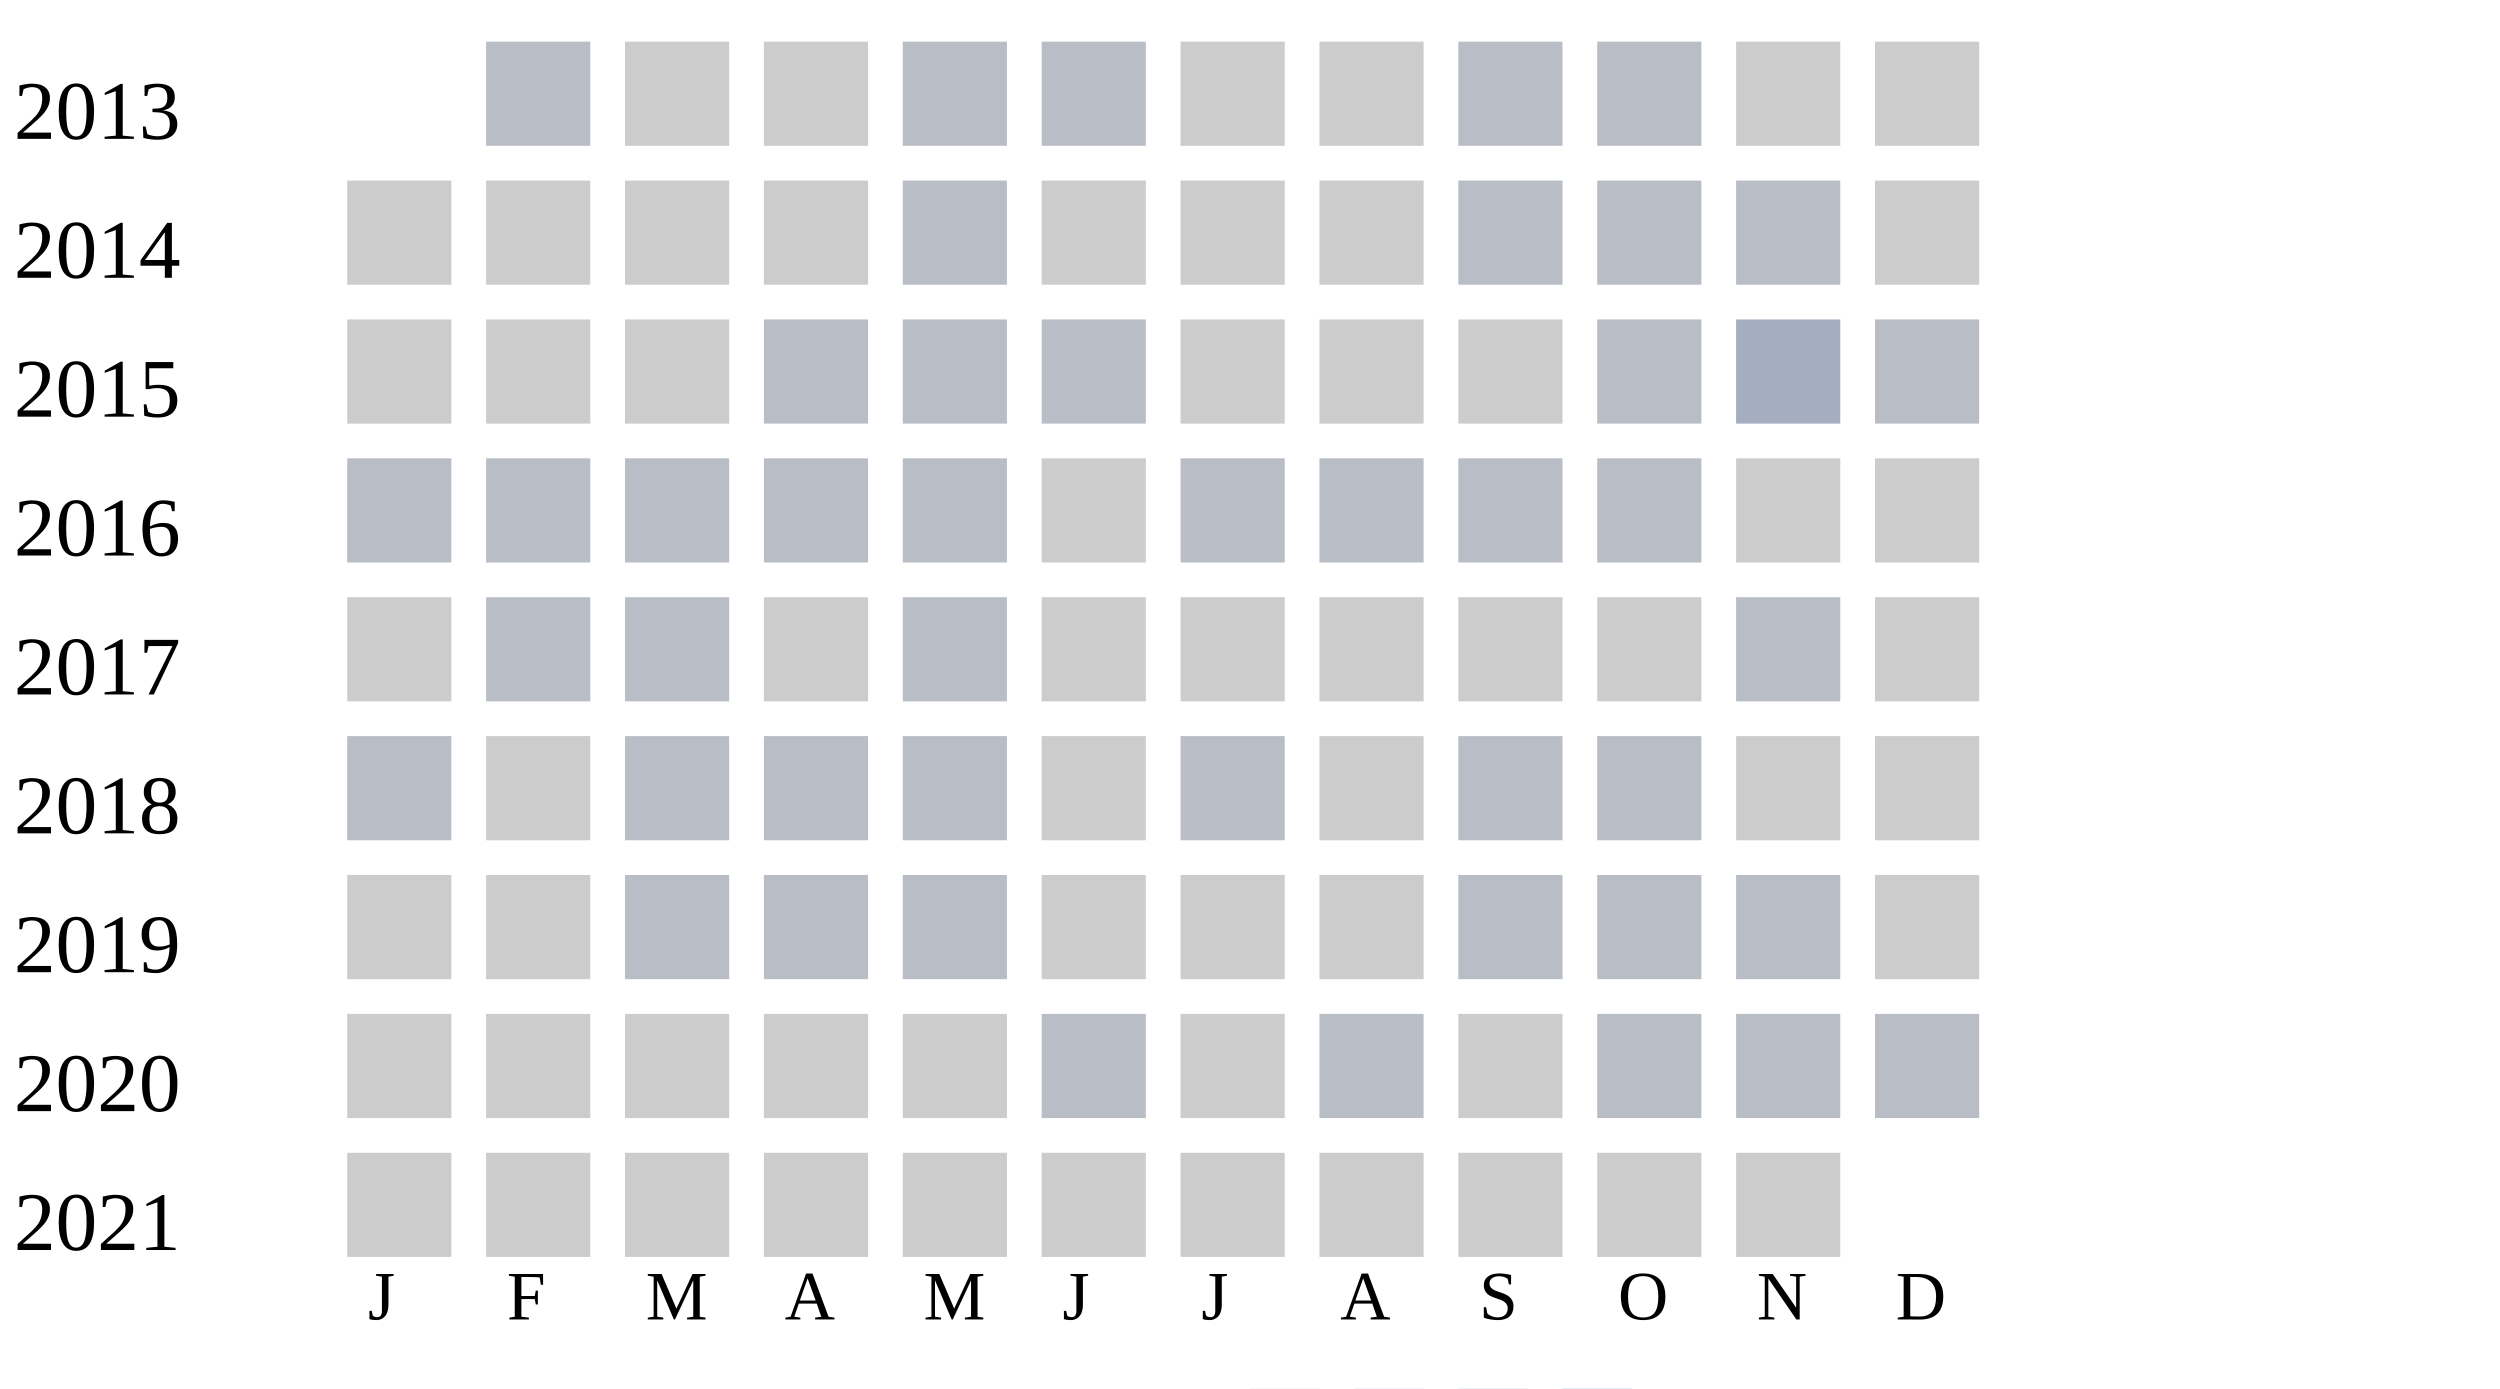
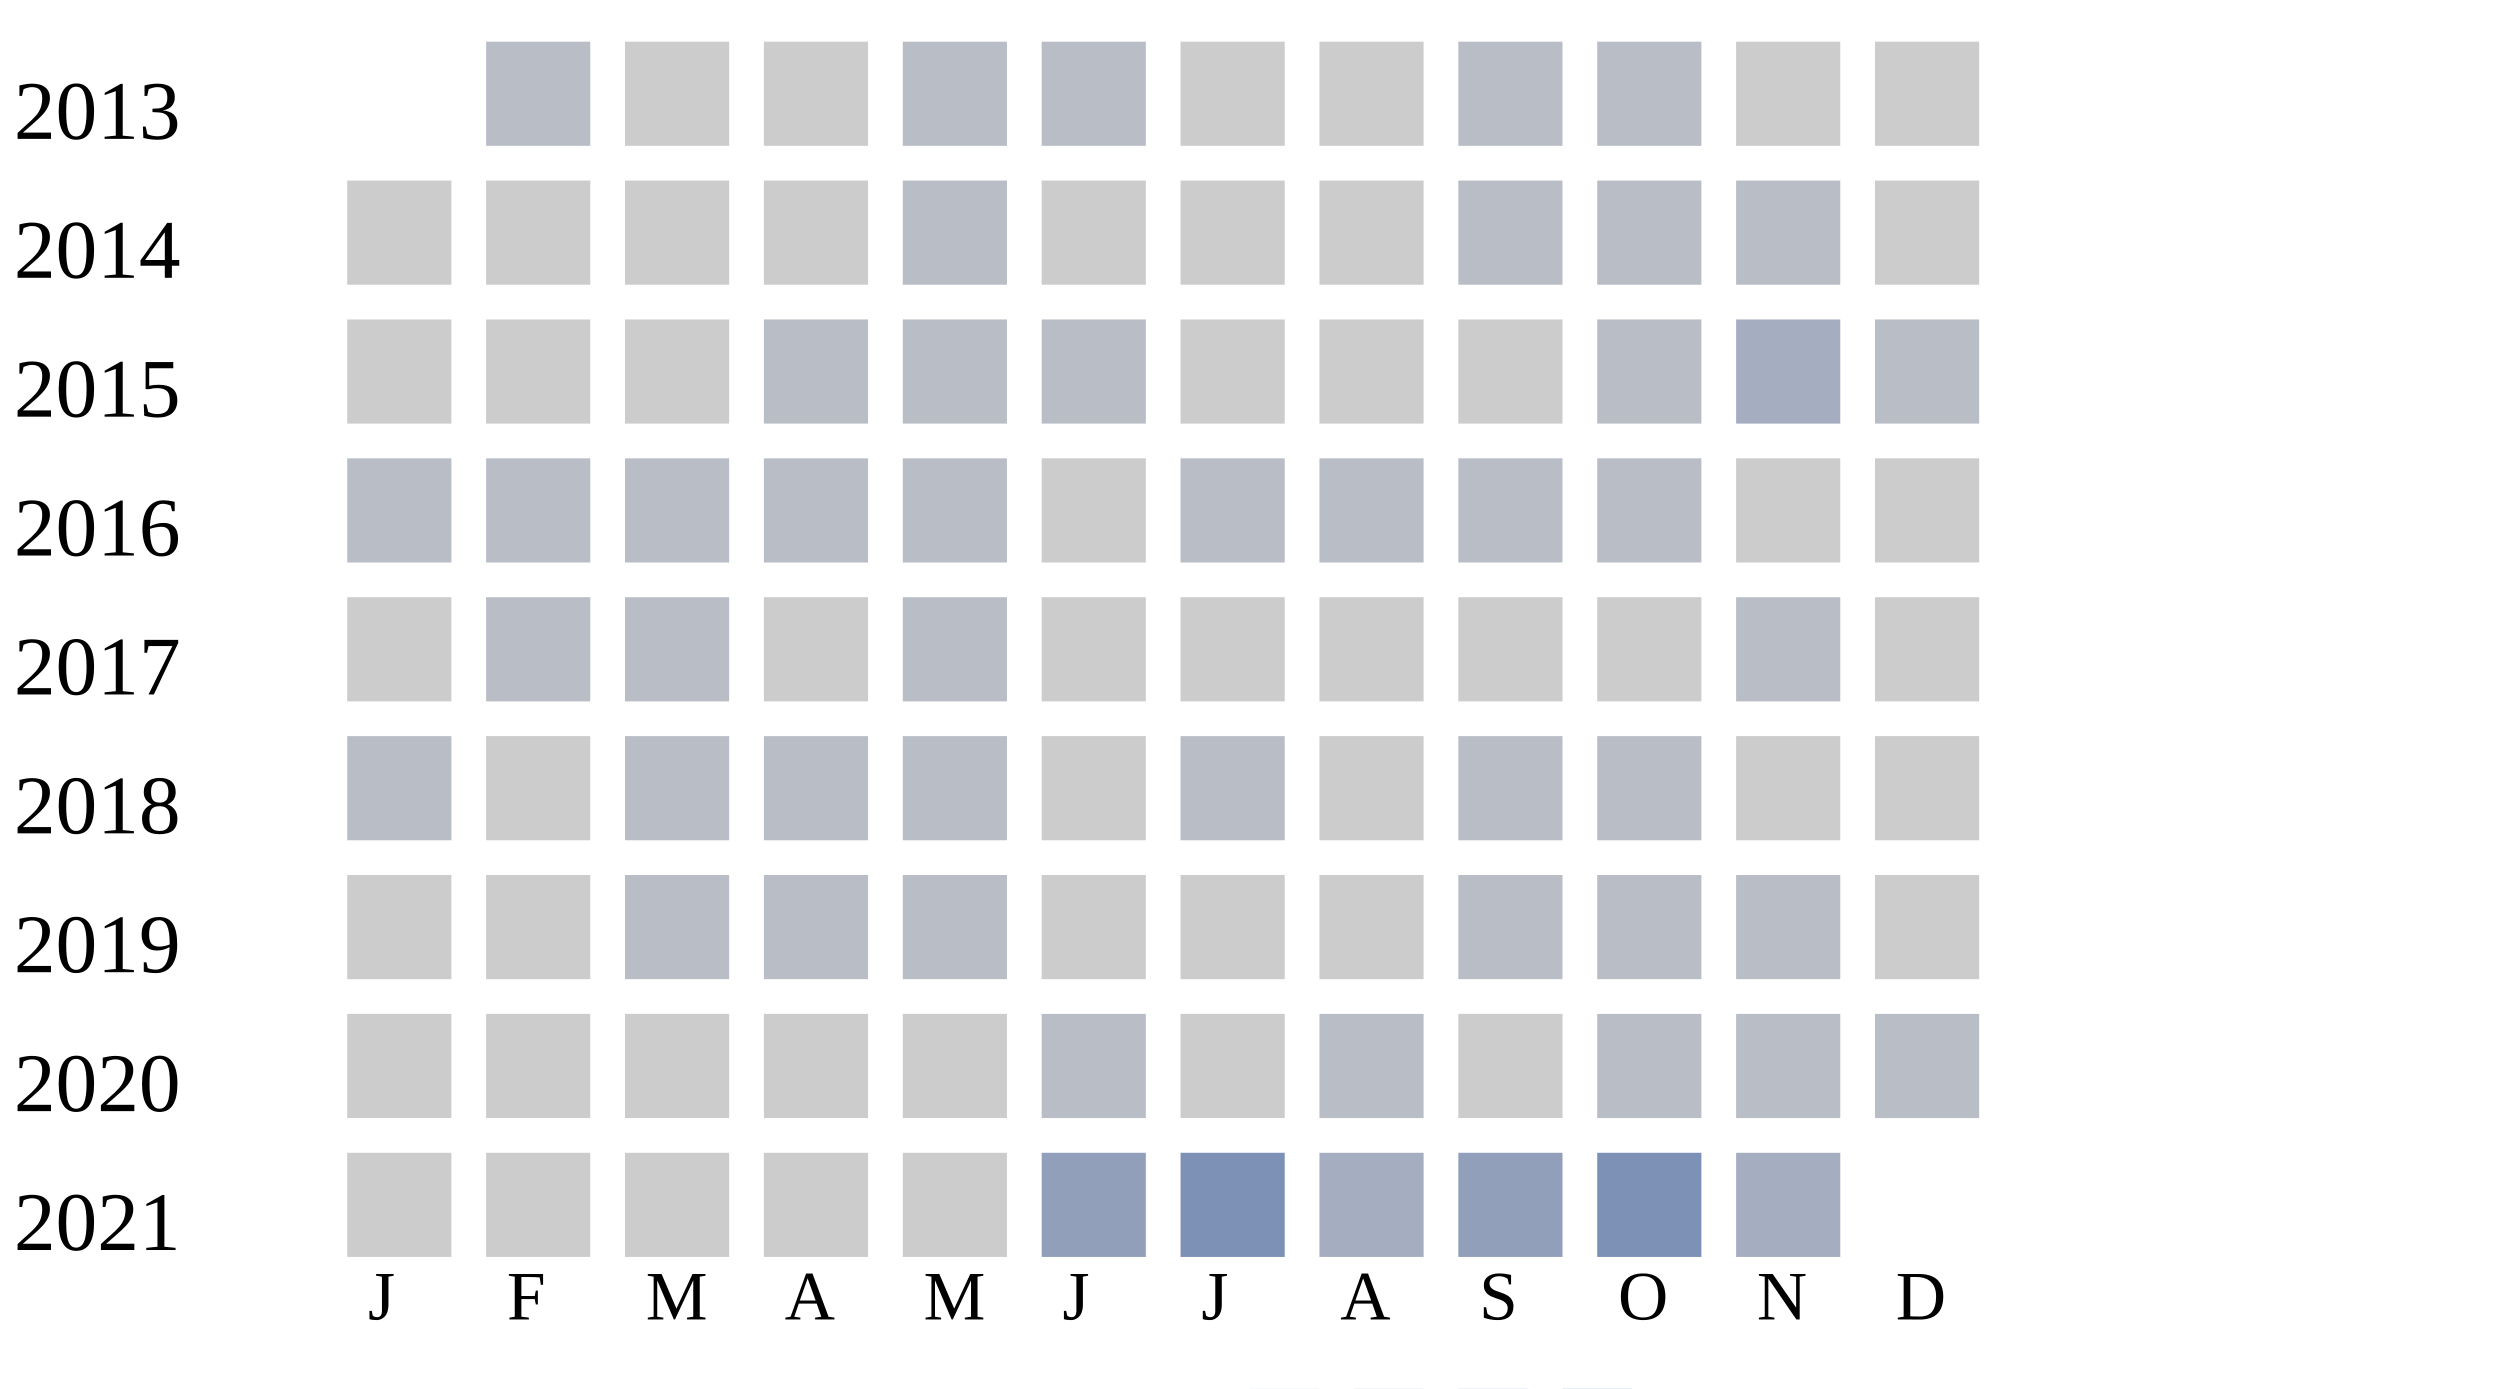
<svg xmlns="http://www.w3.org/2000/svg" width="360" height="200">
  <g transform="translate(0 0)">
    <text x="2" y="20">2013</text>
    <rect x="70" y="6" width="15" height="15" fill="#b9bdc6" />
    <rect x="90" y="6" width="15" height="15" fill="#cccccc" />
    <rect x="110" y="6" width="15" height="15" fill="#cccccc" />
    <rect x="130" y="6" width="15" height="15" fill="#b9bdc6" />
    <rect x="150" y="6" width="15" height="15" fill="#b9bdc6" />
    <rect x="170" y="6" width="15" height="15" fill="#cccccc" />
    <rect x="190" y="6" width="15" height="15" fill="#cccccc" />
    <rect x="210" y="6" width="15" height="15" fill="#b9bdc6" />
    <rect x="230" y="6" width="15" height="15" fill="#b9bdc6" />
    <rect x="250" y="6" width="15" height="15" fill="#cccccc" />
    <rect x="270" y="6" width="15" height="15" fill="#cccccc" />
  </g>
  <g transform="translate(0 20)">
    <text x="2" y="20">2014</text>
    <rect x="50" y="6" width="15" height="15" fill="#cccccc" />
    <rect x="70" y="6" width="15" height="15" fill="#cccccc" />
    <rect x="90" y="6" width="15" height="15" fill="#cccccc" />
    <rect x="110" y="6" width="15" height="15" fill="#cccccc" />
    <rect x="130" y="6" width="15" height="15" fill="#b9bdc6" />
    <rect x="150" y="6" width="15" height="15" fill="#cccccc" />
    <rect x="170" y="6" width="15" height="15" fill="#cccccc" />
    <rect x="190" y="6" width="15" height="15" fill="#cccccc" />
    <rect x="210" y="6" width="15" height="15" fill="#b9bdc6" />
    <rect x="230" y="6" width="15" height="15" fill="#b9bdc6" />
    <rect x="250" y="6" width="15" height="15" fill="#b9bdc6" />
    <rect x="270" y="6" width="15" height="15" fill="#cccccc" />
  </g>
  <g transform="translate(0 40)">
    <text x="2" y="20">2015</text>
    <rect x="50" y="6" width="15" height="15" fill="#cccccc" />
    <rect x="70" y="6" width="15" height="15" fill="#cccccc" />
    <rect x="90" y="6" width="15" height="15" fill="#cccccc" />
    <rect x="110" y="6" width="15" height="15" fill="#b9bdc6" />
    <rect x="130" y="6" width="15" height="15" fill="#b9bdc6" />
    <rect x="150" y="6" width="15" height="15" fill="#b9bdc6" />
    <rect x="170" y="6" width="15" height="15" fill="#cccccc" />
    <rect x="190" y="6" width="15" height="15" fill="#cccccc" />
    <rect x="210" y="6" width="15" height="15" fill="#cccccc" />
    <rect x="230" y="6" width="15" height="15" fill="#b9bdc6" />
    <rect x="250" y="6" width="15" height="15" fill="#a5aec0" />
    <rect x="270" y="6" width="15" height="15" fill="#b9bdc6" />
  </g>
  <g transform="translate(0 60)">
    <text x="2" y="20">2016</text>
    <rect x="50" y="6" width="15" height="15" fill="#b9bdc6" />
    <rect x="70" y="6" width="15" height="15" fill="#b9bdc6" />
    <rect x="90" y="6" width="15" height="15" fill="#b9bdc6" />
    <rect x="110" y="6" width="15" height="15" fill="#b9bdc6" />
    <rect x="130" y="6" width="15" height="15" fill="#b9bdc6" />
    <rect x="150" y="6" width="15" height="15" fill="#cccccc" />
    <rect x="170" y="6" width="15" height="15" fill="#b9bdc6" />
    <rect x="190" y="6" width="15" height="15" fill="#b9bdc6" />
    <rect x="210" y="6" width="15" height="15" fill="#b9bdc6" />
    <rect x="230" y="6" width="15" height="15" fill="#b9bdc6" />
    <rect x="250" y="6" width="15" height="15" fill="#cccccc" />
    <rect x="270" y="6" width="15" height="15" fill="#cccccc" />
  </g>
  <g transform="translate(0 80)">
    <text x="2" y="20">2017</text>
    <rect x="50" y="6" width="15" height="15" fill="#cccccc" />
    <rect x="70" y="6" width="15" height="15" fill="#b9bdc6" />
    <rect x="90" y="6" width="15" height="15" fill="#b9bdc6" />
    <rect x="110" y="6" width="15" height="15" fill="#cccccc" />
    <rect x="130" y="6" width="15" height="15" fill="#b9bdc6" />
    <rect x="150" y="6" width="15" height="15" fill="#cccccc" />
    <rect x="170" y="6" width="15" height="15" fill="#cccccc" />
    <rect x="190" y="6" width="15" height="15" fill="#cccccc" />
    <rect x="210" y="6" width="15" height="15" fill="#cccccc" />
    <rect x="230" y="6" width="15" height="15" fill="#cccccc" />
    <rect x="250" y="6" width="15" height="15" fill="#b9bdc6" />
    <rect x="270" y="6" width="15" height="15" fill="#cccccc" />
  </g>
  <g transform="translate(0 100)">
    <text x="2" y="20">2018</text>
    <rect x="50" y="6" width="15" height="15" fill="#b9bdc6" />
    <rect x="70" y="6" width="15" height="15" fill="#cccccc" />
    <rect x="90" y="6" width="15" height="15" fill="#b9bdc6" />
    <rect x="110" y="6" width="15" height="15" fill="#b9bdc6" />
    <rect x="130" y="6" width="15" height="15" fill="#b9bdc6" />
    <rect x="150" y="6" width="15" height="15" fill="#cccccc" />
    <rect x="170" y="6" width="15" height="15" fill="#b9bdc6" />
    <rect x="190" y="6" width="15" height="15" fill="#cccccc" />
    <rect x="210" y="6" width="15" height="15" fill="#b9bdc6" />
    <rect x="230" y="6" width="15" height="15" fill="#b9bdc6" />
    <rect x="250" y="6" width="15" height="15" fill="#cccccc" />
    <rect x="270" y="6" width="15" height="15" fill="#cccccc" />
  </g>
  <g transform="translate(0 120)">
    <text x="2" y="20">2019</text>
    <rect x="50" y="6" width="15" height="15" fill="#cccccc" />
    <rect x="70" y="6" width="15" height="15" fill="#cccccc" />
    <rect x="90" y="6" width="15" height="15" fill="#b9bdc6" />
    <rect x="110" y="6" width="15" height="15" fill="#b9bdc6" />
    <rect x="130" y="6" width="15" height="15" fill="#b9bdc6" />
    <rect x="150" y="6" width="15" height="15" fill="#cccccc" />
    <rect x="170" y="6" width="15" height="15" fill="#cccccc" />
    <rect x="190" y="6" width="15" height="15" fill="#cccccc" />
    <rect x="210" y="6" width="15" height="15" fill="#b9bdc6" />
    <rect x="230" y="6" width="15" height="15" fill="#b9bdc6" />
    <rect x="250" y="6" width="15" height="15" fill="#b9bdc6" />
    <rect x="270" y="6" width="15" height="15" fill="#cccccc" />
  </g>
  <g transform="translate(0 140)">
    <text x="2" y="20">2020</text>
    <rect x="50" y="6" width="15" height="15" fill="#cccccc" />
    <rect x="70" y="6" width="15" height="15" fill="#cccccc" />
    <rect x="90" y="6" width="15" height="15" fill="#cccccc" />
    <rect x="110" y="6" width="15" height="15" fill="#cccccc" />
    <rect x="130" y="6" width="15" height="15" fill="#cccccc" />
    <rect x="150" y="6" width="15" height="15" fill="#b9bdc6" />
    <rect x="170" y="6" width="15" height="15" fill="#cccccc" />
    <rect x="190" y="6" width="15" height="15" fill="#b9bdc6" />
    <rect x="210" y="6" width="15" height="15" fill="#cccccc" />
    <rect x="230" y="6" width="15" height="15" fill="#b9bdc6" />
    <rect x="250" y="6" width="15" height="15" fill="#b9bdc6" />
    <rect x="270" y="6" width="15" height="15" fill="#b9bdc6" />
  </g>
  <g transform="translate(0 160)">
    <text x="2" y="20">2021</text>
    <rect x="50" y="6" width="15" height="15" fill="#cccccc" />
    <rect x="70" y="6" width="15" height="15" fill="#cccccc" />
    <rect x="90" y="6" width="15" height="15" fill="#cccccc" />
    <rect x="110" y="6" width="15" height="15" fill="#cccccc" />
    <rect x="130" y="6" width="15" height="15" fill="#cccccc" />
-     <rect x="150" y="6" width="15" height="15" fill="#cccccc" />
-     <rect x="170" y="6" width="15" height="15" fill="#cccccc" />
-     <rect x="190" y="6" width="15" height="15" fill="#cccccc" />
-     <rect x="210" y="6" width="15" height="15" fill="#cccccc" />
-     <rect x="230" y="6" width="15" height="15" fill="#cccccc" />
-     <rect x="250" y="6" width="15" height="15" fill="#cccccc" />
+     <rect x="150" y="6" width="15" height="15" fill="#919fba" />
+     <rect x="170" y="6" width="15" height="15" fill="#7d90b5" />
+     <rect x="190" y="6" width="15" height="15" fill="#a5aec0" />
+     <rect x="210" y="6" width="15" height="15" fill="#919fba" />
+     <rect x="230" y="6" width="15" height="15" fill="#7d90b5" />
+     <rect x="250" y="6" width="15" height="15" fill="#a5aec0" />
  </g>
  <text style="font-size: 10px; text-align: center" x="53" y="190">J</text>
  <text style="font-size: 10px; text-align: center" x="73" y="190">F</text>
  <text style="font-size: 10px; text-align: center" x="93" y="190">M</text>
  <text style="font-size: 10px; text-align: center" x="113" y="190">A</text>
  <text style="font-size: 10px; text-align: center" x="133" y="190">M</text>
  <text style="font-size: 10px; text-align: center" x="153" y="190">J</text>
  <text style="font-size: 10px; text-align: center" x="173" y="190">J</text>
  <text style="font-size: 10px; text-align: center" x="193" y="190">A</text>
  <text style="font-size: 10px; text-align: center" x="213" y="190">S</text>
  <text style="font-size: 10px; text-align: center" x="233" y="190">O</text>
  <text style="font-size: 10px; text-align: center" x="253" y="190">N</text>
  <text style="font-size: 10px; text-align: center" x="273" y="190">D</text>
  <text style="font-size: 10px;" x="155" y="209">Less</text>
  <rect fill="#b9bdc6" width="10" height="10" x="180" y="200" />
  <rect fill="#919fba" width="10" height="10" x="195" y="200" />
  <rect fill="#6882ae" width="10" height="10" x="210" y="200" />
  <rect fill="#005a9c" width="10" height="10" x="225" y="200" />
  <text x="240" y="209" style="font-size: 10px;">More</text>
</svg>
